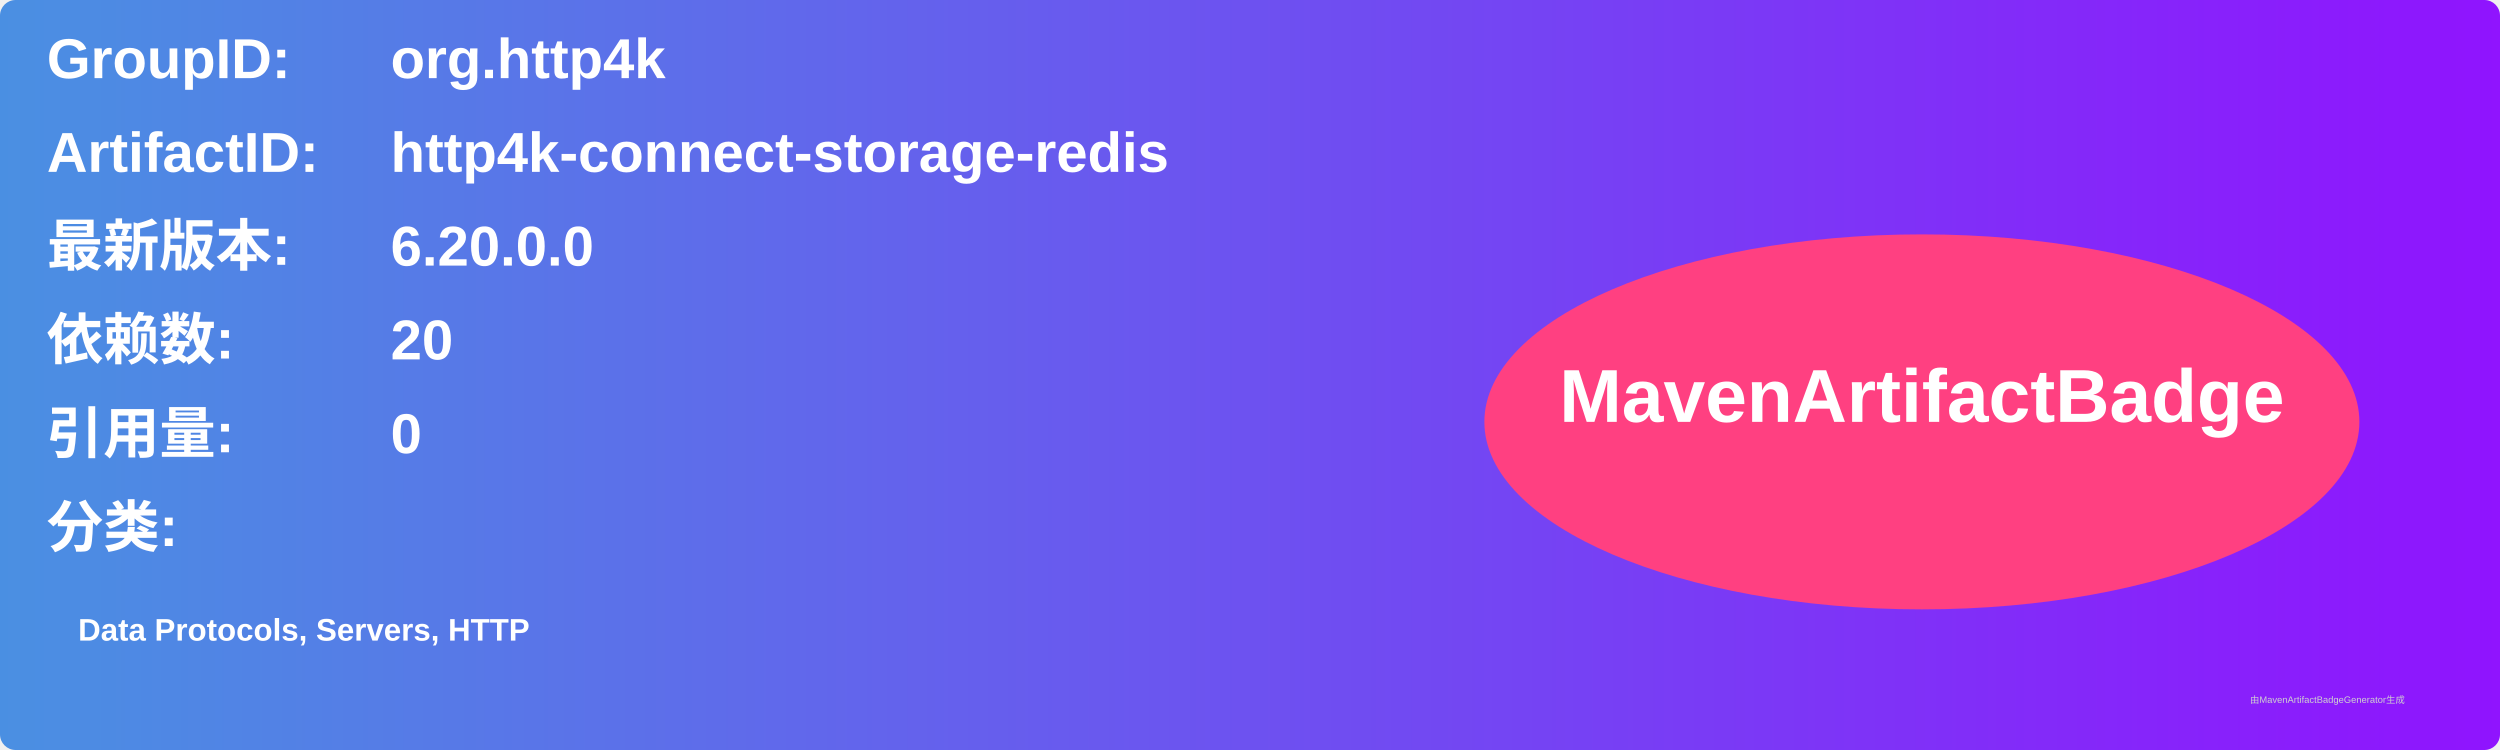
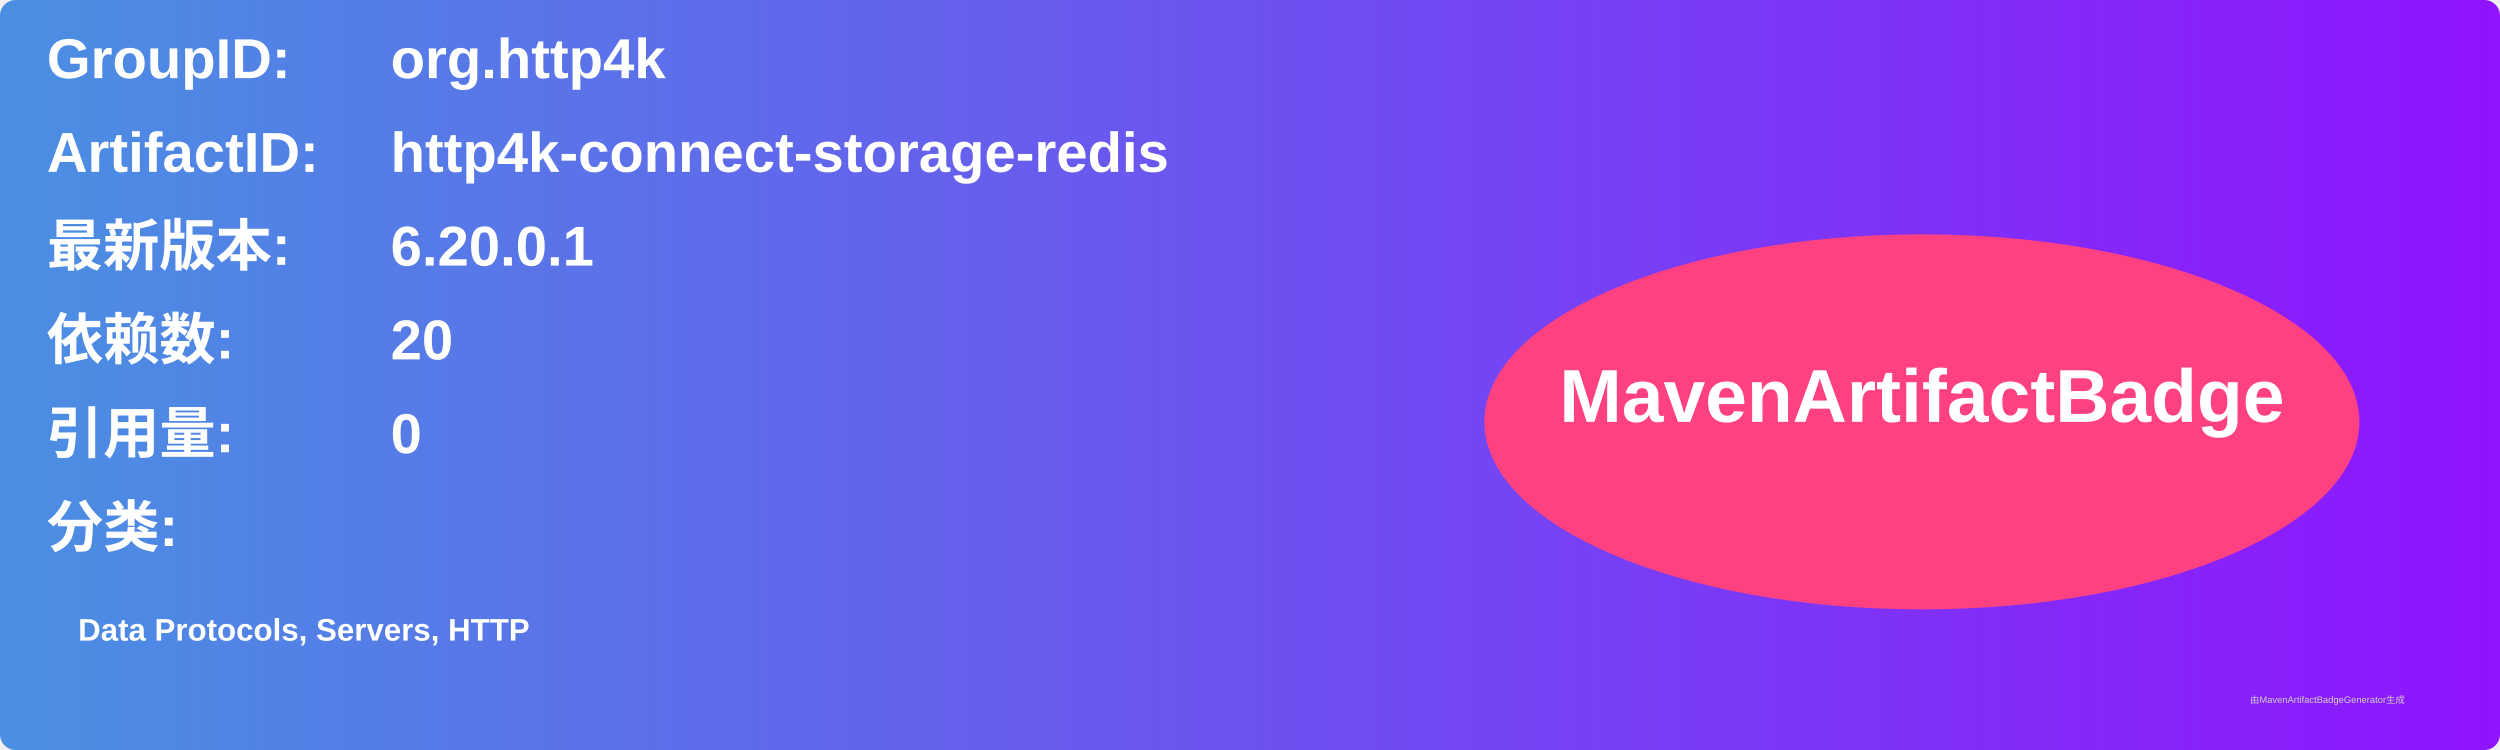
<svg xmlns="http://www.w3.org/2000/svg" width="800" height="240" viewBox="0 0 800 240">
  <linearGradient id="grad" x1="0%" y1="0%" x2="100%" y2="0%">
    <stop offset="0%" stop-color="#4a90e2" />
    <stop offset="100%" stop-color="#9013fe" />
  </linearGradient>
  <rect width="100%" height="100%" rx="5" ry="5" fill="url(#grad)" />
  <g transform="translate(15, 15)">
    <text x="0" y="10" font-family="Arial" font-size="18" fill="white" font-weight="bold" width="260">GroupID:</text>
    <text x="110" y="10" font-family="Arial" font-size="18" fill="white" font-weight="bold" width="460">org.http4k</text>
    <text x="0" y="40" font-family="Arial" font-size="18" fill="white" font-weight="bold" width="260">ArtifactID:</text>
    <text x="110" y="40" font-family="Arial" font-size="18" fill="white" font-weight="bold" width="460">http4k-connect-storage-redis</text>
    <text x="0" y="70" font-family="Arial" font-size="18" fill="white" font-weight="bold">最新版本:</text>
    <text x="110" y="70" font-family="Arial" font-size="18" fill="white" font-weight="bold">
-       <tspan font-weight="bold">6.20.0.0</tspan>
+       <tspan font-weight="bold">6.20.0.1</tspan>
    </text>
    <text x="0" y="100" font-family="Arial" font-size="18" fill="white" font-weight="bold">依赖数: </text>
    <text x="110" y="100" font-family="Arial" font-size="18" fill="white">
      <tspan font-weight="bold">20</tspan>
    </text>
    <text x="0" y="130" font-family="Arial" font-size="18" fill="white" font-weight="bold">引用量: </text>
    <text x="110" y="130" font-family="Arial" font-size="18" fill="white">
      <tspan font-weight="bold">0</tspan>
    </text>
    <text x="0" y="160" font-family="Arial" font-size="18" fill="white" font-weight="bold">分类:</text>
    <text x="10" y="190" font-family="Arial" font-size="10" fill="white">
      <tspan font-weight="bold">Data Protocols, Servers, HTTP</tspan>
    </text>
    <ellipse cx="600" cy="120" rx="140" ry="60" fill="#ff4081" />
    <text x="600" y="120" text-anchor="middle" font-family="Arial" font-size="24" fill="white" font-weight="bold">MavenArtifactBadge</text>
  </g>
  <text x="720" y="225" font-family="Arial" font-size="3" fill="#d0d0d0">由MavenArtifactBadgeGenerator生成</text>
</svg>
